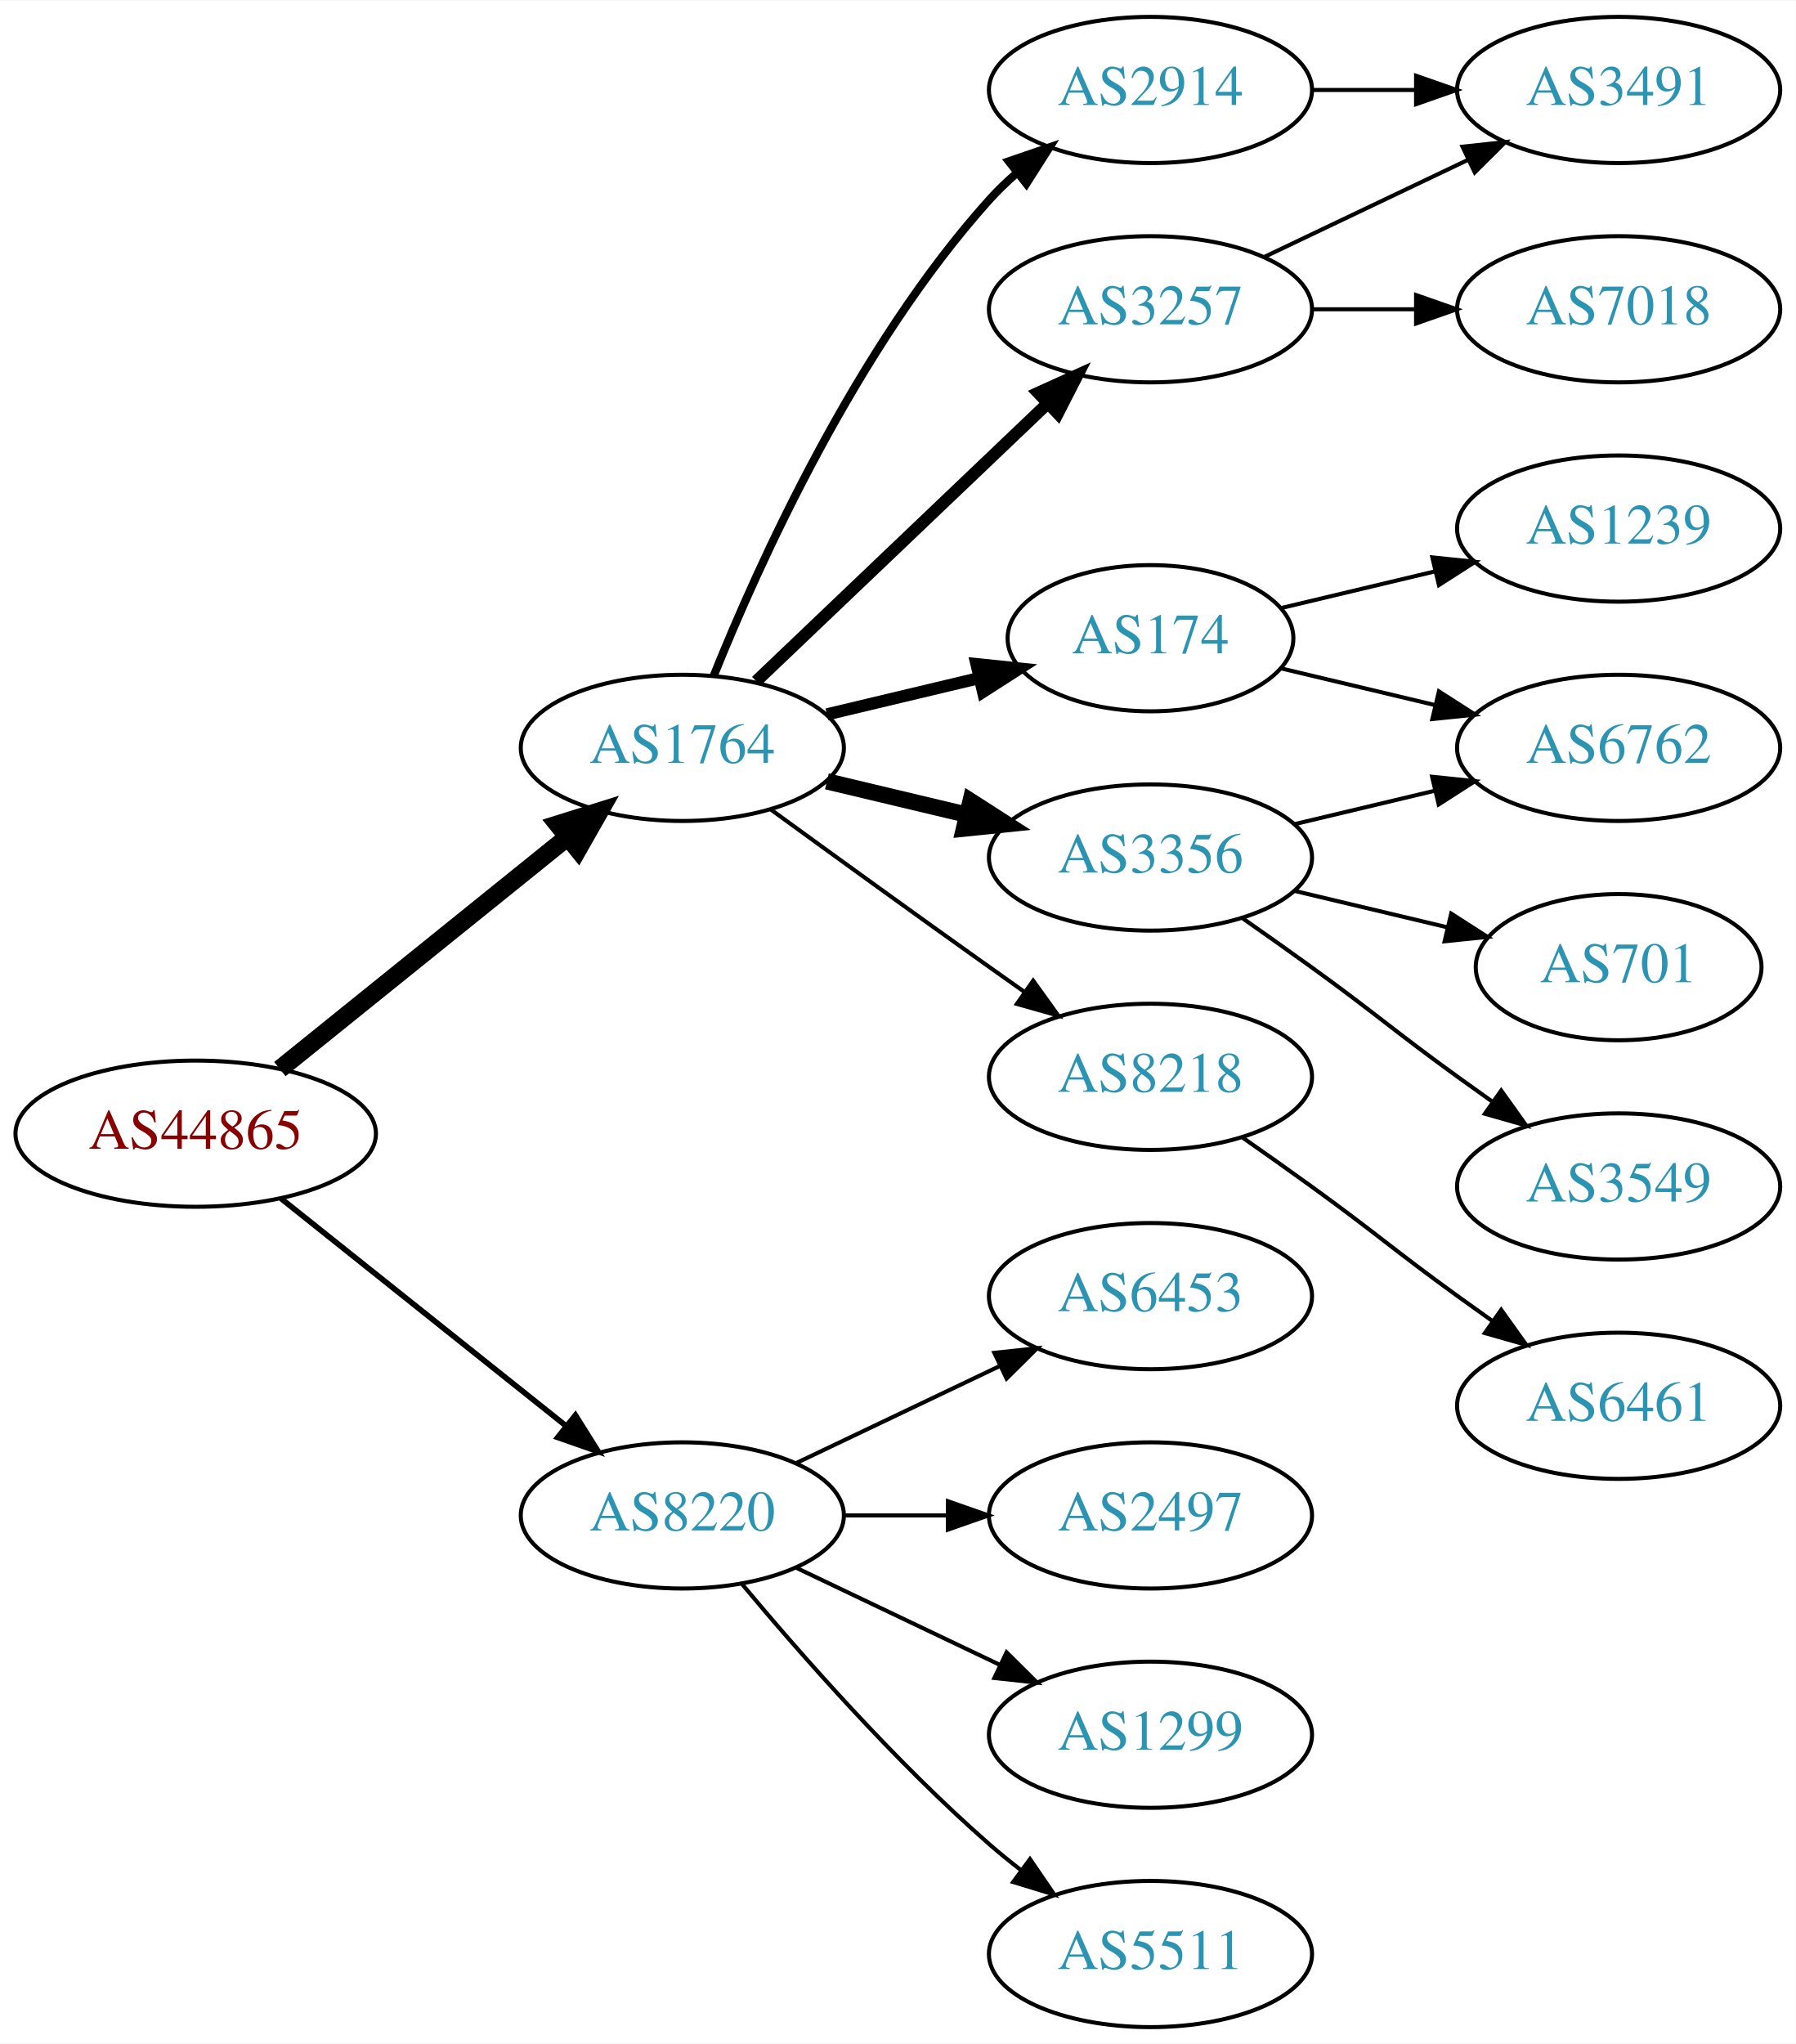
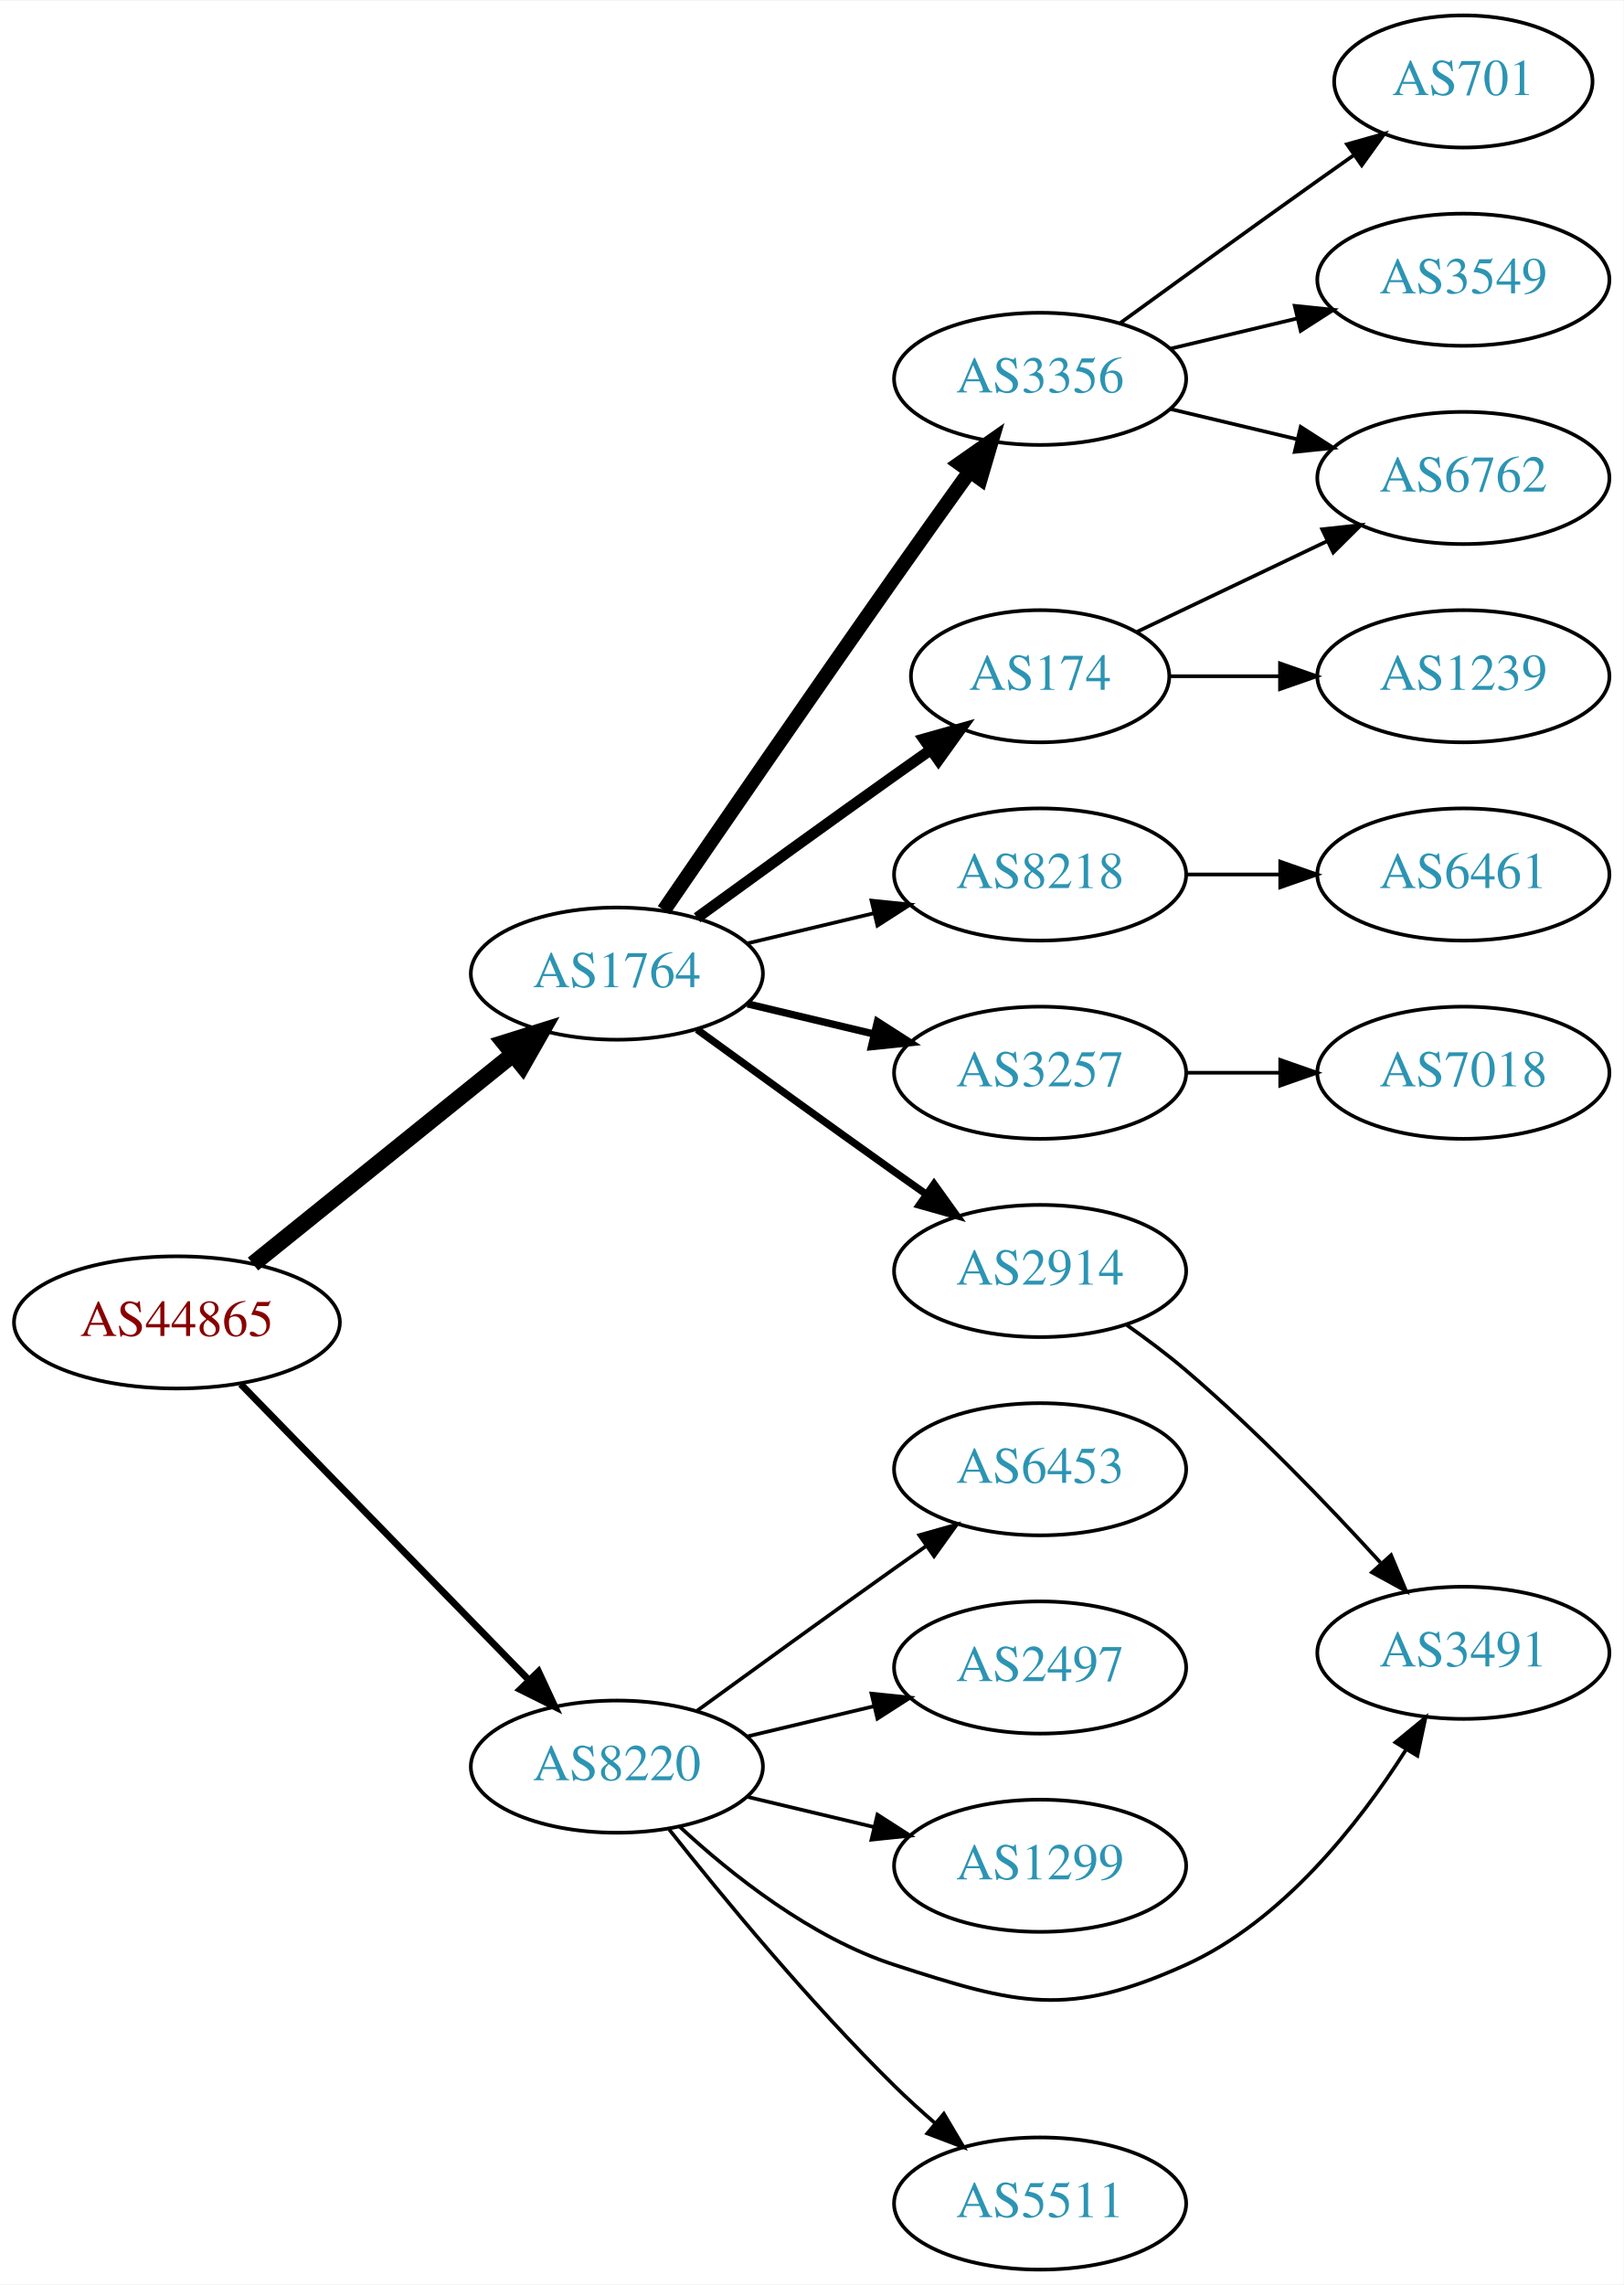
- <svg xmlns="http://www.w3.org/2000/svg" xmlns:xlink="http://www.w3.org/1999/xlink" width="442pt" height="503pt" viewBox="0.00 0.00 442.27 503.00">
-   <g id="graph0" class="graph" transform="scale(1 1) rotate(0) translate(4 499)">
-     <polygon fill="white" stroke="none" points="-4,4 -4,-499 438.271,-499 438.271,4 -4,4" />
+ <svg xmlns="http://www.w3.org/2000/svg" xmlns:xlink="http://www.w3.org/1999/xlink" width="442pt" height="622pt" viewBox="0.00 0.00 442.27 622.00">
+   <g id="graph0" class="graph" transform="scale(1 1) rotate(0) translate(4 618)">
+     <polygon fill="white" stroke="none" points="-4,4 -4,-618 438.271,-618 438.271,4 -4,4" />
    <g id="node1" class="node">
      <g id="a_node1">
        <a xlink:href="/asn/44865" xlink:title="AS44865 ~ derStandard.at GmbH [AT]">
-           <ellipse fill="#ffffff" stroke="black" cx="44.196" cy="-220" rx="44.393" ry="18" />
-           <text text-anchor="middle" x="44.196" y="-216.3" font-family="Times,serif" font-size="14.00" fill="#880000">AS44865</text>
+           <ellipse fill="#ffffff" stroke="black" cx="44.196" cy="-258" rx="44.393" ry="18" />
+           <text text-anchor="middle" x="44.196" y="-254.3" font-family="Times,serif" font-size="14.00" fill="#880000">AS44865</text>
        </a>
      </g>
    </g>
    <g id="node2" class="node">
      <g id="a_node2">
        <a xlink:href="/asn/1764" xlink:title="AS1764 ~ NEXTLAYER-AS [AT]">
-           <ellipse fill="#ffffff" stroke="black" cx="164.039" cy="-315" rx="39.794" ry="18" />
-           <text text-anchor="middle" x="164.039" y="-311.3" font-family="Times,serif" font-size="14.00" fill="#2c94b3">AS1764</text>
+           <ellipse fill="#ffffff" stroke="black" cx="164.039" cy="-353" rx="39.794" ry="18" />
+           <text text-anchor="middle" x="164.039" y="-349.3" font-family="Times,serif" font-size="14.00" fill="#2c94b3">AS1764</text>
        </a>
      </g>
    </g>
    <g id="edge1" class="edge">
-       <path fill="none" stroke="black" stroke-width="4.5" d="M64.92,-235.901C84.325,-251.544 114.111,-275.557 135.775,-293.021" />
-       <polygon fill="black" stroke="black" stroke-width="4.5" points="133.386,-296.153 143.642,-299.363 138.328,-290.022 133.386,-296.153" />
+       <path fill="none" stroke="black" stroke-width="4.5" d="M64.92,-273.901C84.325,-289.544 114.111,-313.557 135.775,-331.021" />
+       <polygon fill="black" stroke="black" stroke-width="4.5" points="133.386,-334.153 143.642,-337.363 138.328,-328.022 133.386,-334.153" />
    </g>
    <g id="node3" class="node">
      <g id="a_node3">
        <a xlink:href="/asn/8220" xlink:title="AS8220 ~ COLT [GB]">
-           <ellipse fill="#ffffff" stroke="black" cx="164.039" cy="-126" rx="39.794" ry="18" />
-           <text text-anchor="middle" x="164.039" y="-122.3" font-family="Times,serif" font-size="14.00" fill="#2c94b3">AS8220</text>
+           <ellipse fill="#ffffff" stroke="black" cx="164.039" cy="-137" rx="39.794" ry="18" />
+           <text text-anchor="middle" x="164.039" y="-133.3" font-family="Times,serif" font-size="14.00" fill="#2c94b3">AS8220</text>
        </a>
      </g>
    </g>
    <g id="edge2" class="edge">
-       <path fill="none" stroke="black" stroke-width="1.385" d="M65.186,-204.054C84.518,-188.634 113.969,-165.141 135.512,-147.957" />
-       <polygon fill="black" stroke="black" stroke-width="1.385" points="137.708,-150.682 143.343,-141.71 133.343,-145.21 137.708,-150.682" />
+       <path fill="none" stroke="black" stroke-width="1.875" d="M61.582,-241.175C82.011,-220.198 117.049,-184.222 140.129,-160.523" />
+       <polygon fill="black" stroke="black" stroke-width="1.875" points="142.699,-162.901 147.169,-153.295 137.684,-158.017 142.699,-162.901" />
    </g>
    <g id="node4" class="node">
      <g id="a_node4">
-         <a xlink:href="/asn/3257" xlink:title="AS3257 ~ GTT [DE]">
-           <ellipse fill="#ffffff" stroke="black" cx="279.332" cy="-423" rx="39.794" ry="18" />
-           <text text-anchor="middle" x="279.332" y="-419.3" font-family="Times,serif" font-size="14.00" fill="#2c94b3">AS3257</text>
+         <a xlink:href="/asn/3356" xlink:title="AS3356 ~ Level 3 Parent, LLC [US]">
+           <ellipse fill="#ffffff" stroke="black" cx="279.332" cy="-515" rx="39.794" ry="18" />
+           <text text-anchor="middle" x="279.332" y="-511.3" font-family="Times,serif" font-size="14.00" fill="#2c94b3">AS3356</text>
        </a>
      </g>
    </g>
    <g id="edge3" class="edge">
-       <path fill="none" stroke="black" stroke-width="3" d="M182.245,-331.403C201.321,-349.587 232.241,-379.063 253.838,-399.651" />
-       <polygon fill="black" stroke="black" stroke-width="3" points="251.681,-402.43 261.334,-406.797 256.511,-397.363 251.681,-402.43" />
+       <path fill="none" stroke="black" stroke-width="4" d="M176.846,-370.269C191.489,-391.642 217.262,-429.12 239.685,-461 246.32,-470.433 253.67,-480.739 260.164,-489.795" />
+       <polygon fill="black" stroke="black" stroke-width="4" points="257.399,-491.946 266.076,-498.026 263.085,-487.862 257.399,-491.946" />
    </g>
    <g id="node5" class="node">
      <g id="a_node5">
        <a xlink:href="/asn/174" xlink:title="AS174 ~ Cogent Communications [US]">
-           <ellipse fill="#ffffff" stroke="black" cx="279.332" cy="-342" rx="35.194" ry="18" />
-           <text text-anchor="middle" x="279.332" y="-338.3" font-family="Times,serif" font-size="14.00" fill="#2c94b3">AS174</text>
+           <ellipse fill="#ffffff" stroke="black" cx="279.332" cy="-434" rx="35.194" ry="18" />
+           <text text-anchor="middle" x="279.332" y="-430.3" font-family="Times,serif" font-size="14.00" fill="#2c94b3">AS174</text>
        </a>
      </g>
    </g>
    <g id="edge4" class="edge">
-       <path fill="none" stroke="black" stroke-width="3" d="M199.646,-323.248C211.44,-326.058 224.745,-329.229 237.013,-332.153" />
-       <polygon fill="black" stroke="black" stroke-width="3" points="236.479,-335.624 247.018,-334.537 238.101,-328.814 236.479,-335.624" />
+       <path fill="none" stroke="black" stroke-width="3" d="M185.887,-368.222C200.821,-379.091 221.435,-394.025 239.685,-407 242.895,-409.282 246.264,-411.661 249.619,-414.018" />
+       <polygon fill="black" stroke="black" stroke-width="3" points="247.631,-416.899 257.83,-419.77 251.647,-411.166 247.631,-416.899" />
    </g>
    <g id="node6" class="node">
      <g id="a_node6">
        <a xlink:href="/asn/2914" xlink:title="AS2914 ~ NTT America, Inc. [US]">
-           <ellipse fill="#ffffff" stroke="black" cx="279.332" cy="-477" rx="39.794" ry="18" />
-           <text text-anchor="middle" x="279.332" y="-473.3" font-family="Times,serif" font-size="14.00" fill="#2c94b3">AS2914</text>
+           <ellipse fill="#ffffff" stroke="black" cx="279.332" cy="-272" rx="39.794" ry="18" />
+           <text text-anchor="middle" x="279.332" y="-268.3" font-family="Times,serif" font-size="14.00" fill="#2c94b3">AS2914</text>
        </a>
      </g>
    </g>
    <g id="edge5" class="edge">
-       <path fill="none" stroke="black" stroke-width="2" d="M171.786,-332.787C182.837,-360.243 206.891,-413.578 239.685,-450 241.688,-452.224 243.906,-454.363 246.239,-456.397" />
-       <polygon fill="black" stroke="black" stroke-width="2" points="244.437,-459.433 254.458,-462.873 248.769,-453.935 244.437,-459.433" />
+       <path fill="none" stroke="black" stroke-width="2" d="M185.887,-337.778C200.821,-326.909 221.435,-311.975 239.685,-299 242.506,-296.995 245.449,-294.915 248.397,-292.841" />
+       <polygon fill="black" stroke="black" stroke-width="2" points="250.443,-295.681 256.621,-287.074 246.424,-289.95 250.443,-295.681" />
    </g>
    <g id="node7" class="node">
      <g id="a_node7">
-         <a xlink:href="/asn/3356" xlink:title="AS3356 ~ Level 3 Parent, LLC [US]">
-           <ellipse fill="#ffffff" stroke="black" cx="279.332" cy="-288" rx="39.794" ry="18" />
-           <text text-anchor="middle" x="279.332" y="-284.3" font-family="Times,serif" font-size="14.00" fill="#2c94b3">AS3356</text>
+         <a xlink:href="/asn/8218" xlink:title="AS8218 ~ legacy Neotelecoms [FR]">
+           <ellipse fill="#ffffff" stroke="black" cx="279.332" cy="-380" rx="39.794" ry="18" />
+           <text text-anchor="middle" x="279.332" y="-376.3" font-family="Times,serif" font-size="14.00" fill="#2c94b3">AS8218</text>
        </a>
      </g>
    </g>
    <g id="edge6" class="edge">
-       <path fill="none" stroke="black" stroke-width="4" d="M199.646,-306.752C210.517,-304.162 222.671,-301.265 234.114,-298.538" />
-       <polygon fill="black" stroke="black" stroke-width="4" points="235.02,-301.92 243.936,-296.197 233.397,-295.111 235.02,-301.92" />
+       <path fill="none" stroke="black" d="M199.646,-361.248C210.517,-363.838 222.671,-366.735 234.114,-369.462" />
+       <polygon fill="black" stroke="black" points="233.397,-372.889 243.936,-371.803 235.02,-366.08 233.397,-372.889" />
    </g>
    <g id="node8" class="node">
      <g id="a_node8">
-         <a xlink:href="/asn/8218" xlink:title="AS8218 ~ legacy Neotelecoms [FR]">
-           <ellipse fill="#ffffff" stroke="black" cx="279.332" cy="-234" rx="39.794" ry="18" />
-           <text text-anchor="middle" x="279.332" y="-230.3" font-family="Times,serif" font-size="14.00" fill="#2c94b3">AS8218</text>
+         <a xlink:href="/asn/3257" xlink:title="AS3257 ~ GTT [DE]">
+           <ellipse fill="#ffffff" stroke="black" cx="279.332" cy="-326" rx="39.794" ry="18" />
+           <text text-anchor="middle" x="279.332" y="-322.3" font-family="Times,serif" font-size="14.00" fill="#2c94b3">AS3257</text>
        </a>
      </g>
    </g>
    <g id="edge7" class="edge">
-       <path fill="none" stroke="black" d="M185.887,-299.778C200.821,-288.909 221.435,-273.975 239.685,-261 242.506,-258.995 245.449,-256.915 248.397,-254.841" />
-       <polygon fill="black" stroke="black" points="250.443,-257.681 256.621,-249.074 246.424,-251.95 250.443,-257.681" />
+       <path fill="none" stroke="black" stroke-width="2" d="M199.646,-344.752C210.517,-342.162 222.671,-339.265 234.114,-336.538" />
+       <polygon fill="black" stroke="black" stroke-width="2" points="235.02,-339.92 243.936,-334.197 233.397,-333.111 235.02,-339.92" />
+     </g>
+     <g id="node15" class="node">
+       <g id="a_node15">
+         <a xlink:href="/asn/3491" xlink:title="AS3491 ~ PCCW Global, Inc. [US]">
+           <ellipse fill="#ffffff" stroke="black" cx="394.625" cy="-168" rx="39.794" ry="18" />
+           <text text-anchor="middle" x="394.625" y="-164.3" font-family="Times,serif" font-size="14.00" fill="#2c94b3">AS3491</text>
+         </a>
+       </g>
+     </g>
+     <g id="edge17" class="edge">
+       <path fill="none" stroke="black" d="M181.094,-120.694C195.155,-107.66 216.859,-90.391 239.685,-83 273.213,-72.144 286.873,-68.467 318.978,-83 345.355,-94.94 366.107,-121.316 378.965,-141.542" />
+       <polygon fill="black" stroke="black" points="376.123,-143.604 384.31,-150.329 382.103,-139.966 376.123,-143.604" />
    </g>
    <g id="node16" class="node">
      <g id="a_node16">
-         <a xlink:href="/asn/6453" xlink:title="AS6453 ~ TATA COMMUNICATIONS (AMERICA) INC [US]">
-           <ellipse fill="#ffffff" stroke="black" cx="279.332" cy="-180" rx="39.794" ry="18" />
-           <text text-anchor="middle" x="279.332" y="-176.3" font-family="Times,serif" font-size="14.00" fill="#2c94b3">AS6453</text>
-         </a>
-       </g>
-     </g>
-     <g id="edge17" class="edge">
-       <path fill="none" stroke="black" d="M192.175,-138.934C207.169,-146.081 225.99,-155.052 242.213,-162.785" />
-       <polygon fill="black" stroke="black" points="240.884,-166.028 251.417,-167.171 243.895,-159.709 240.884,-166.028" />
+         <a xlink:href="/asn/2497" xlink:title="AS2497 ~ Internet Initiative Japan Inc. [JP]">
+           <ellipse fill="#ffffff" stroke="black" cx="279.332" cy="-164" rx="39.794" ry="18" />
+           <text text-anchor="middle" x="279.332" y="-160.3" font-family="Times,serif" font-size="14.00" fill="#2c94b3">AS2497</text>
+         </a>
+       </g>
+     </g>
+     <g id="edge16" class="edge">
+       <path fill="none" stroke="black" d="M199.646,-145.248C210.517,-147.838 222.671,-150.735 234.114,-153.462" />
+       <polygon fill="black" stroke="black" points="233.397,-156.889 243.936,-155.803 235.02,-150.08 233.397,-156.889" />
    </g>
    <g id="node17" class="node">
      <g id="a_node17">
-         <a xlink:href="/asn/2497" xlink:title="AS2497 ~ Internet Initiative Japan Inc. [JP]">
-           <ellipse fill="#ffffff" stroke="black" cx="279.332" cy="-126" rx="39.794" ry="18" />
-           <text text-anchor="middle" x="279.332" y="-122.3" font-family="Times,serif" font-size="14.00" fill="#2c94b3">AS2497</text>
+         <a xlink:href="/asn/1299" xlink:title="AS1299 ~ Telia Carrier [EU]">
+           <ellipse fill="#ffffff" stroke="black" cx="279.332" cy="-110" rx="39.794" ry="18" />
+           <text text-anchor="middle" x="279.332" y="-106.3" font-family="Times,serif" font-size="14.00" fill="#2c94b3">AS1299</text>
        </a>
      </g>
    </g>
    <g id="edge18" class="edge">
-       <path fill="none" stroke="black" d="M203.711,-126C211.914,-126 220.678,-126 229.21,-126" />
-       <polygon fill="black" stroke="black" points="229.449,-129.5 239.449,-126 229.449,-122.5 229.449,-129.5" />
+       <path fill="none" stroke="black" d="M199.646,-128.752C210.517,-126.162 222.671,-123.265 234.114,-120.538" />
+       <polygon fill="black" stroke="black" points="235.02,-123.92 243.936,-118.197 233.397,-117.111 235.02,-123.92" />
    </g>
    <g id="node18" class="node">
      <g id="a_node18">
-         <a xlink:href="/asn/1299" xlink:title="AS1299 ~ Telia Carrier [EU]">
-           <ellipse fill="#ffffff" stroke="black" cx="279.332" cy="-72" rx="39.794" ry="18" />
-           <text text-anchor="middle" x="279.332" y="-68.3" font-family="Times,serif" font-size="14.00" fill="#2c94b3">AS1299</text>
-         </a>
-       </g>
-     </g>
-     <g id="edge19" class="edge">
-       <path fill="none" stroke="black" d="M192.175,-113.066C207.169,-105.919 225.99,-96.948 242.213,-89.215" />
-       <polygon fill="black" stroke="black" points="243.895,-92.291 251.417,-84.829 240.884,-85.972 243.895,-92.291" />
-     </g>
-     <g id="node19" class="node">
-       <g id="a_node19">
        <a xlink:href="/asn/5511" xlink:title="AS5511 ~ Orange S.A. [FR]">
          <ellipse fill="#ffffff" stroke="black" cx="279.332" cy="-18" rx="39.794" ry="18" />
          <text text-anchor="middle" x="279.332" y="-14.3" font-family="Times,serif" font-size="14.00" fill="#2c94b3">AS5511</text>
        </a>
      </g>
    </g>
+     <g id="edge19" class="edge">
+       <path fill="none" stroke="black" d="M178.274,-119.899C192.611,-101.79 216.546,-72.737 239.685,-50 243.153,-46.592 246.946,-43.15 250.757,-39.849" />
+       <polygon fill="black" stroke="black" points="253.107,-42.446 258.507,-33.33 248.601,-37.089 253.107,-42.446" />
+     </g>
+     <g id="node19" class="node">
+       <g id="a_node19">
+         <a xlink:href="/asn/6453" xlink:title="AS6453 ~ TATA COMMUNICATIONS (AMERICA) INC [US]">
+           <ellipse fill="#ffffff" stroke="black" cx="279.332" cy="-218" rx="39.794" ry="18" />
+           <text text-anchor="middle" x="279.332" y="-214.3" font-family="Times,serif" font-size="14.00" fill="#2c94b3">AS6453</text>
+         </a>
+       </g>
+     </g>
    <g id="edge20" class="edge">
-       <path fill="none" stroke="black" d="M178.669,-109.183C192.951,-92.071 216.498,-65.255 239.685,-45 242.151,-42.846 244.789,-40.706 247.487,-38.628" />
-       <polygon fill="black" stroke="black" points="249.66,-41.375 255.641,-32.63 245.512,-35.736 249.66,-41.375" />
+       <path fill="none" stroke="black" d="M185.887,-152.222C200.821,-163.091 221.435,-178.025 239.685,-191 242.506,-193.005 245.449,-195.085 248.397,-197.159" />
+       <polygon fill="black" stroke="black" points="246.424,-200.05 256.621,-202.926 250.443,-194.319 246.424,-200.05" />
    </g>
    <g id="node9" class="node">
      <g id="a_node9">
-         <a xlink:href="/asn/3491" xlink:title="AS3491 ~ PCCW Global, Inc. [US]">
-           <ellipse fill="#ffffff" stroke="black" cx="394.625" cy="-477" rx="39.794" ry="18" />
-           <text text-anchor="middle" x="394.625" y="-473.3" font-family="Times,serif" font-size="14.00" fill="#2c94b3">AS3491</text>
-         </a>
-       </g>
-     </g>
-     <g id="edge12" class="edge">
-       <path fill="none" stroke="black" d="M307.468,-435.934C322.462,-443.081 341.283,-452.052 357.506,-459.785" />
-       <polygon fill="black" stroke="black" points="356.177,-463.028 366.71,-464.171 359.188,-456.709 356.177,-463.028" />
-     </g>
-     <g id="node12" class="node">
-       <g id="a_node12">
-         <a xlink:href="/asn/7018" xlink:title="AS7018 ~ AT&amp;T Services, Inc. [US]">
-           <ellipse fill="#ffffff" stroke="black" cx="394.625" cy="-423" rx="39.794" ry="18" />
-           <text text-anchor="middle" x="394.625" y="-419.3" font-family="Times,serif" font-size="14.00" fill="#2c94b3">AS7018</text>
-         </a>
-       </g>
-     </g>
-     <g id="edge11" class="edge">
-       <path fill="none" stroke="black" d="M319.004,-423C327.207,-423 335.971,-423 344.503,-423" />
-       <polygon fill="black" stroke="black" points="344.742,-426.5 354.742,-423 344.742,-419.5 344.742,-426.5" />
+         <a xlink:href="/asn/3549" xlink:title="AS3549 ~ Level 3 Parent, LLC [US]">
+           <ellipse fill="#ffffff" stroke="black" cx="394.625" cy="-542" rx="39.794" ry="18" />
+           <text text-anchor="middle" x="394.625" y="-538.3" font-family="Times,serif" font-size="14.00" fill="#2c94b3">AS3549</text>
+         </a>
+       </g>
+     </g>
+     <g id="edge8" class="edge">
+       <path fill="none" stroke="black" d="M314.939,-523.248C325.81,-525.838 337.964,-528.735 349.407,-531.462" />
+       <polygon fill="black" stroke="black" points="348.69,-534.889 359.229,-533.803 350.313,-528.08 348.69,-534.889" />
    </g>
    <g id="node10" class="node">
      <g id="a_node10">
-         <a xlink:href="/asn/1239" xlink:title="AS1239 ~ Sprint [US]">
-           <ellipse fill="#ffffff" stroke="black" cx="394.625" cy="-369" rx="39.794" ry="18" />
-           <text text-anchor="middle" x="394.625" y="-365.3" font-family="Times,serif" font-size="14.00" fill="#2c94b3">AS1239</text>
+         <a xlink:href="/asn/701" xlink:title="AS701 ~ UUNET [US]">
+           <ellipse fill="#ffffff" stroke="black" cx="394.625" cy="-596" rx="35.194" ry="18" />
+           <text text-anchor="middle" x="394.625" y="-592.3" font-family="Times,serif" font-size="14.00" fill="#2c94b3">AS701</text>
        </a>
      </g>
    </g>
    <g id="edge9" class="edge">
-       <path fill="none" stroke="black" d="M311.589,-349.449C323.269,-352.233 336.765,-355.449 349.394,-358.459" />
-       <polygon fill="black" stroke="black" points="348.747,-361.903 359.286,-360.816 350.37,-355.093 348.747,-361.903" />
+       <path fill="none" stroke="black" d="M301.18,-530.222C316.114,-541.091 336.727,-556.025 354.978,-569 358.188,-571.282 361.557,-573.661 364.912,-576.018" />
+       <polygon fill="black" stroke="black" points="362.924,-578.899 373.123,-581.77 366.94,-573.166 362.924,-578.899" />
    </g>
    <g id="node11" class="node">
      <g id="a_node11">
        <a xlink:href="/asn/6762" xlink:title="AS6762 ~ TELECOM ITALIA SPARKLE S.p.A. [IT]">
-           <ellipse fill="#ffffff" stroke="black" cx="394.625" cy="-315" rx="39.794" ry="18" />
-           <text text-anchor="middle" x="394.625" y="-311.3" font-family="Times,serif" font-size="14.00" fill="#2c94b3">AS6762</text>
+           <ellipse fill="#ffffff" stroke="black" cx="394.625" cy="-488" rx="39.794" ry="18" />
+           <text text-anchor="middle" x="394.625" y="-484.3" font-family="Times,serif" font-size="14.00" fill="#2c94b3">AS6762</text>
        </a>
      </g>
    </g>
    <g id="edge10" class="edge">
-       <path fill="none" stroke="black" d="M311.589,-334.551C323.269,-331.767 336.765,-328.551 349.394,-325.541" />
-       <polygon fill="black" stroke="black" points="350.37,-328.907 359.286,-323.184 348.747,-322.097 350.37,-328.907" />
-     </g>
-     <g id="edge8" class="edge">
-       <path fill="none" stroke="black" d="M319.004,-477C327.207,-477 335.971,-477 344.503,-477" />
-       <polygon fill="black" stroke="black" points="344.742,-480.5 354.742,-477 344.742,-473.5 344.742,-480.5" />
-     </g>
-     <g id="edge14" class="edge">
-       <path fill="none" stroke="black" d="M314.939,-296.248C325.81,-298.838 337.964,-301.735 349.407,-304.462" />
-       <polygon fill="black" stroke="black" points="348.69,-307.889 359.229,-306.803 350.313,-301.08 348.69,-307.889" />
+       <path fill="none" stroke="black" d="M314.939,-506.752C325.81,-504.162 337.964,-501.265 349.407,-498.538" />
+       <polygon fill="black" stroke="black" points="350.313,-501.92 359.229,-496.197 348.69,-495.111 350.313,-501.92" />
+     </g>
+     <g id="edge13" class="edge">
+       <path fill="none" stroke="black" d="M305.757,-446.119C321.059,-453.413 340.783,-462.814 357.665,-470.86" />
+       <polygon fill="black" stroke="black" points="356.172,-474.026 366.705,-475.169 359.184,-467.707 356.172,-474.026" />
    </g>
    <g id="node13" class="node">
      <g id="a_node13">
-         <a xlink:href="/asn/701" xlink:title="AS701 ~ UUNET [US]">
-           <ellipse fill="#ffffff" stroke="black" cx="394.625" cy="-261" rx="35.194" ry="18" />
-           <text text-anchor="middle" x="394.625" y="-257.3" font-family="Times,serif" font-size="14.00" fill="#2c94b3">AS701</text>
-         </a>
-       </g>
-     </g>
-     <g id="edge13" class="edge">
-       <path fill="none" stroke="black" d="M314.939,-279.752C326.733,-276.942 340.038,-273.771 352.306,-270.847" />
-       <polygon fill="black" stroke="black" points="353.394,-274.186 362.311,-268.463 351.772,-267.376 353.394,-274.186" />
+         <a xlink:href="/asn/1239" xlink:title="AS1239 ~ Sprint [US]">
+           <ellipse fill="#ffffff" stroke="black" cx="394.625" cy="-434" rx="39.794" ry="18" />
+           <text text-anchor="middle" x="394.625" y="-430.3" font-family="Times,serif" font-size="14.00" fill="#2c94b3">AS1239</text>
+         </a>
+       </g>
+     </g>
+     <g id="edge12" class="edge">
+       <path fill="none" stroke="black" d="M314.631,-434C324.008,-434 334.358,-434 344.393,-434" />
+       <polygon fill="black" stroke="black" points="344.681,-437.5 354.681,-434 344.681,-430.5 344.681,-437.5" />
+     </g>
+     <g id="edge15" class="edge">
+       <path fill="none" stroke="black" d="M302.946,-257.281C308.349,-253.474 313.993,-249.245 318.978,-245 338.051,-228.759 357.695,-208.32 372.041,-192.582" />
+       <polygon fill="black" stroke="black" points="374.935,-194.6 379.029,-184.828 369.735,-189.914 374.935,-194.6" />
+     </g>
+     <g id="node12" class="node">
+       <g id="a_node12">
+         <a xlink:href="/asn/6461" xlink:title="AS6461 ~ Zayo Bandwidth [US]">
+           <ellipse fill="#ffffff" stroke="black" cx="394.625" cy="-380" rx="39.794" ry="18" />
+           <text text-anchor="middle" x="394.625" y="-376.3" font-family="Times,serif" font-size="14.00" fill="#2c94b3">AS6461</text>
+         </a>
+       </g>
+     </g>
+     <g id="edge11" class="edge">
+       <path fill="none" stroke="black" d="M319.004,-380C327.207,-380 335.971,-380 344.503,-380" />
+       <polygon fill="black" stroke="black" points="344.742,-383.5 354.742,-380 344.742,-376.5 344.742,-383.5" />
    </g>
    <g id="node14" class="node">
      <g id="a_node14">
-         <a xlink:href="/asn/3549" xlink:title="AS3549 ~ Level 3 Parent, LLC [US]">
-           <ellipse fill="#ffffff" stroke="black" cx="394.625" cy="-207" rx="39.794" ry="18" />
-           <text text-anchor="middle" x="394.625" y="-203.3" font-family="Times,serif" font-size="14.00" fill="#2c94b3">AS3549</text>
-         </a>
-       </g>
-     </g>
-     <g id="edge15" class="edge">
-       <path fill="none" stroke="black" d="M302.089,-272.991C307.623,-269.121 313.542,-264.936 318.978,-261 335.178,-249.271 338.778,-245.729 354.978,-234 357.781,-231.971 360.712,-229.875 363.653,-227.79" />
-       <polygon fill="black" stroke="black" points="365.704,-230.627 371.868,-222.009 361.675,-224.903 365.704,-230.627" />
-     </g>
-     <g id="node15" class="node">
-       <g id="a_node15">
-         <a xlink:href="/asn/6461" xlink:title="AS6461 ~ Zayo Bandwidth [US]">
-           <ellipse fill="#ffffff" stroke="black" cx="394.625" cy="-153" rx="39.794" ry="18" />
-           <text text-anchor="middle" x="394.625" y="-149.3" font-family="Times,serif" font-size="14.00" fill="#2c94b3">AS6461</text>
-         </a>
-       </g>
-     </g>
-     <g id="edge16" class="edge">
-       <path fill="none" stroke="black" d="M302.089,-218.991C307.623,-215.121 313.542,-210.936 318.978,-207 335.178,-195.271 338.778,-191.729 354.978,-180 357.781,-177.971 360.712,-175.875 363.653,-173.79" />
-       <polygon fill="black" stroke="black" points="365.704,-176.627 371.868,-168.009 361.675,-170.903 365.704,-176.627" />
+         <a xlink:href="/asn/7018" xlink:title="AS7018 ~ AT&amp;T Services, Inc. [US]">
+           <ellipse fill="#ffffff" stroke="black" cx="394.625" cy="-326" rx="39.794" ry="18" />
+           <text text-anchor="middle" x="394.625" y="-322.3" font-family="Times,serif" font-size="14.00" fill="#2c94b3">AS7018</text>
+         </a>
+       </g>
+     </g>
+     <g id="edge14" class="edge">
+       <path fill="none" stroke="black" d="M319.004,-326C327.207,-326 335.971,-326 344.503,-326" />
+       <polygon fill="black" stroke="black" points="344.742,-329.5 354.742,-326 344.742,-322.5 344.742,-329.5" />
    </g>
  </g>
</svg>
